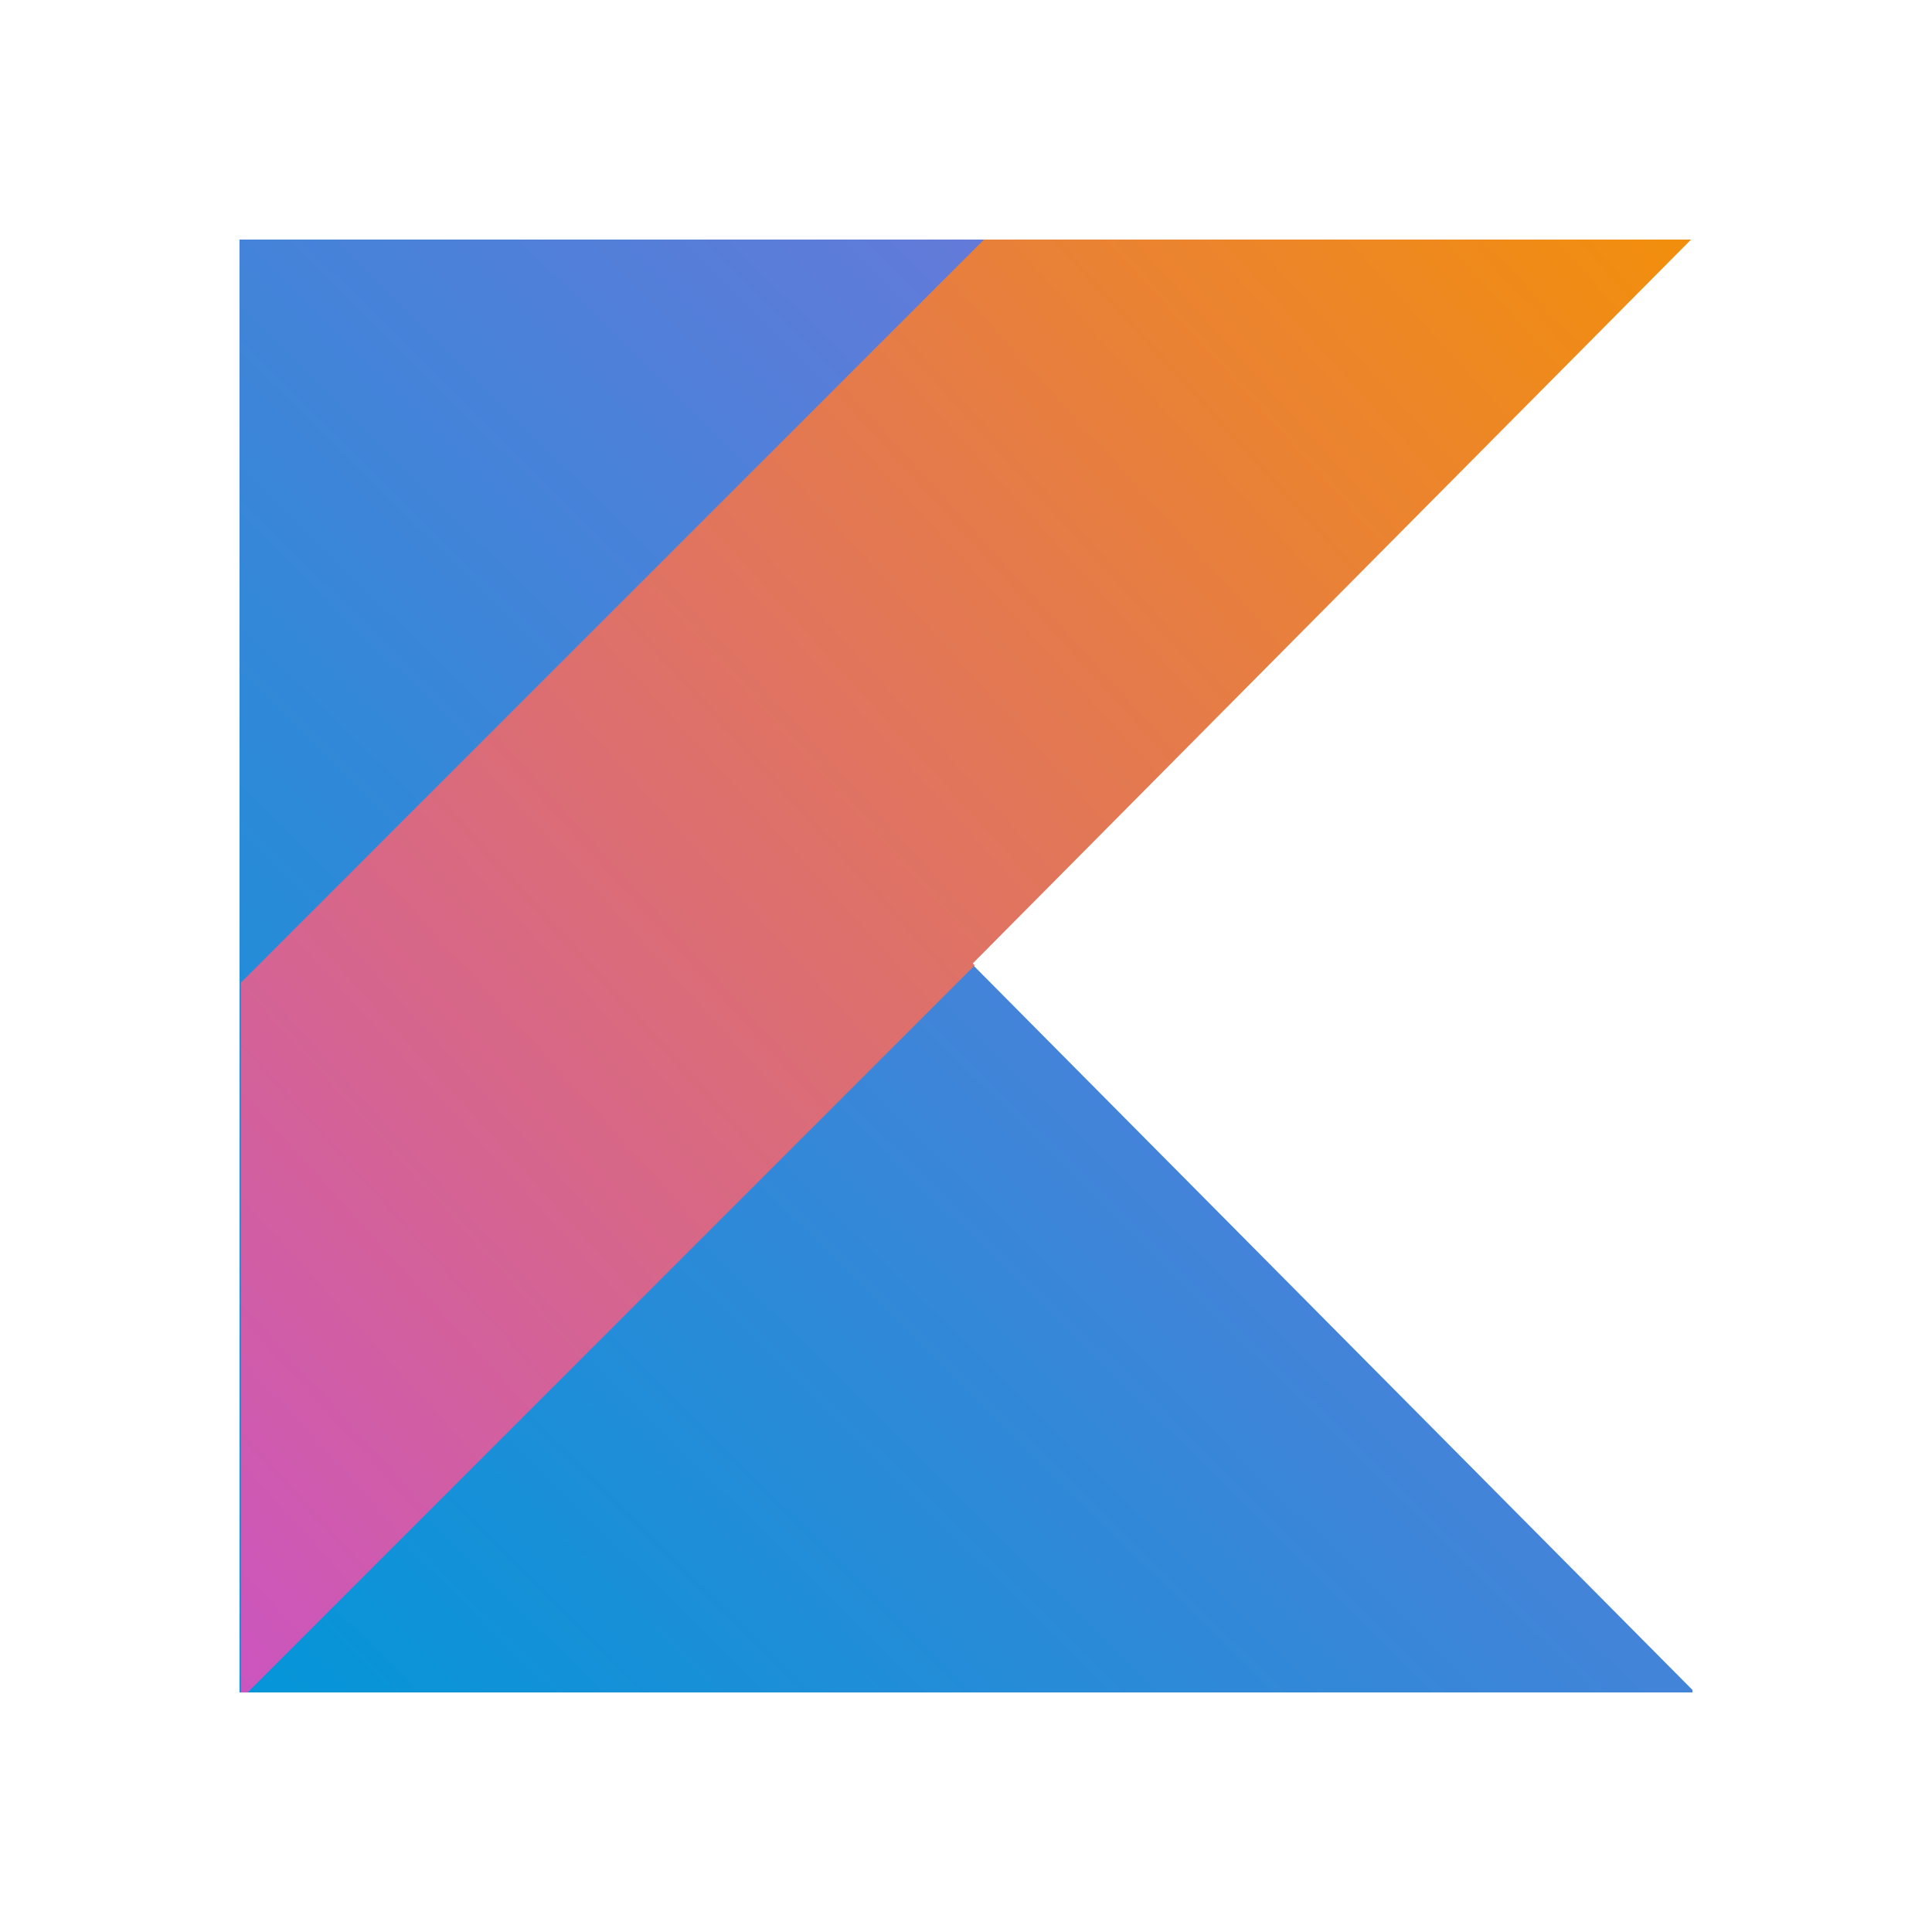
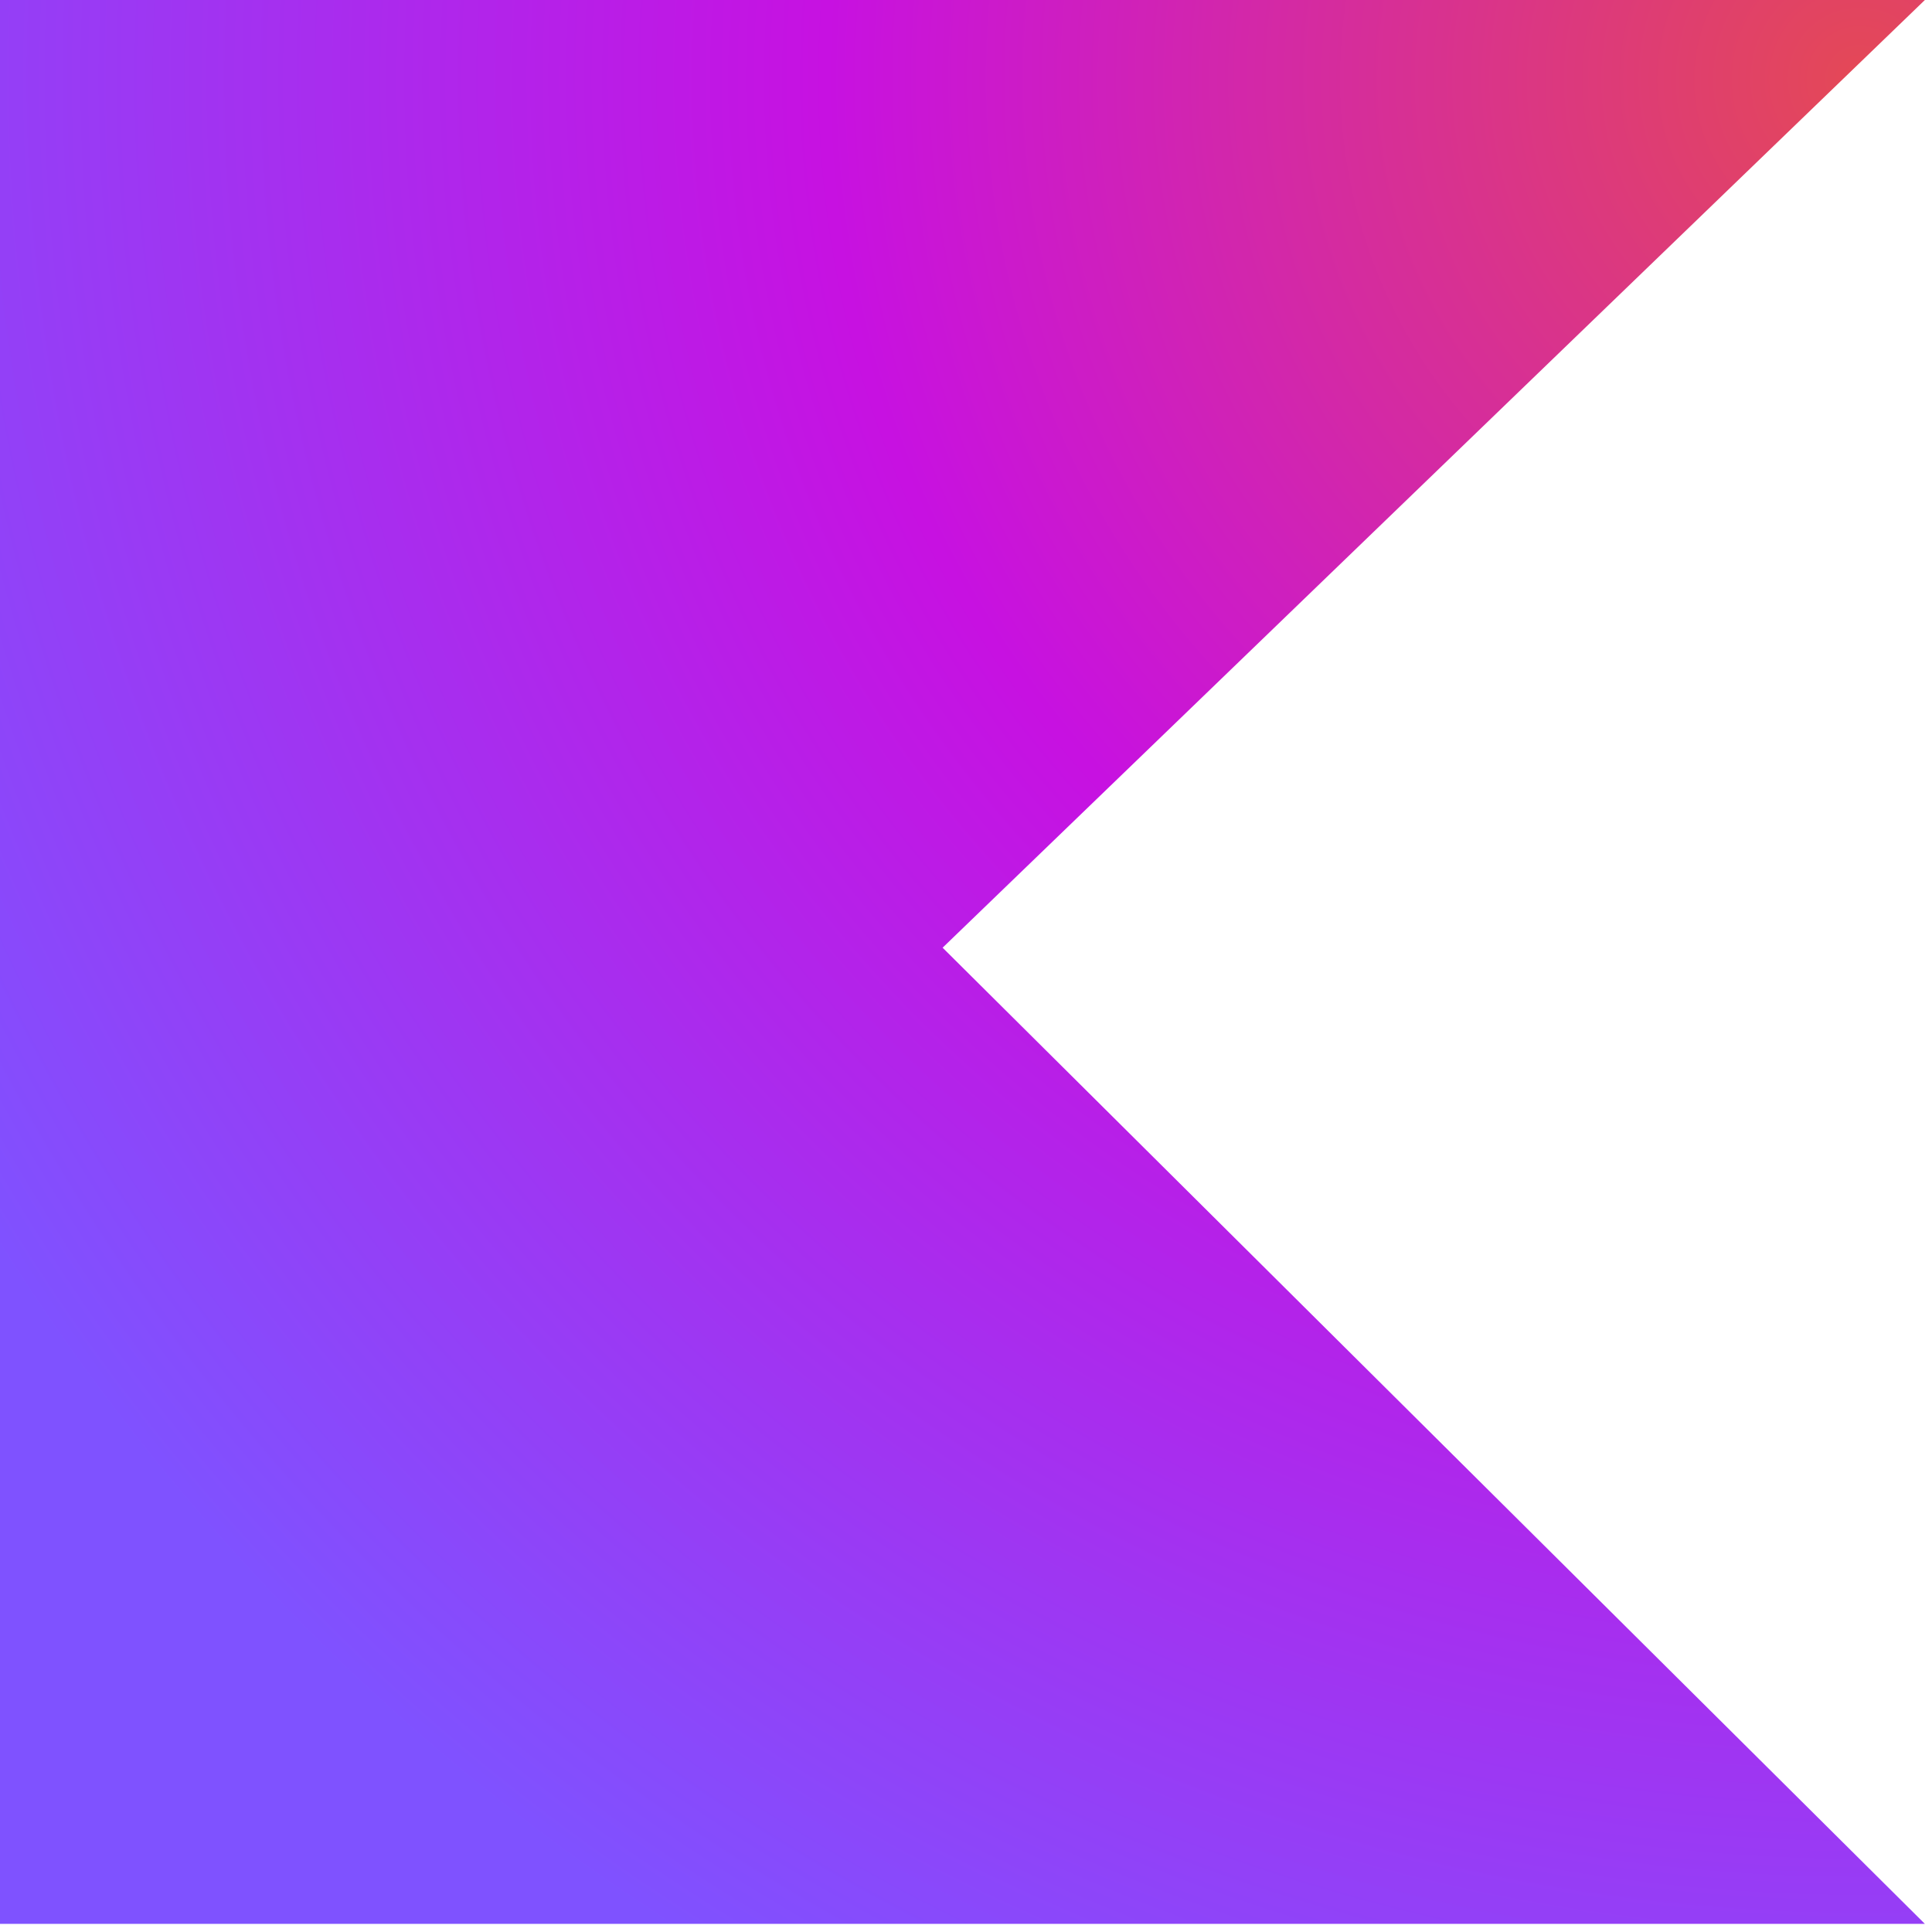
- <svg xmlns="http://www.w3.org/2000/svg" viewBox="0 0 24 24">
+ <svg xmlns="http://www.w3.org/2000/svg" width="19" height="19" viewBox="0 0 19 19" fill="none">
+   <path d="M18.93 18.92H0V0H18.93L9.27 9.32L18.93 18.92Z" fill="url(#paint0_radial_505_15)" />
  <defs>
-     <linearGradient id="a" x1="1.725" x2="22.185" y1="22.67" y2="1.982" gradientTransform="translate(1.306 1.129) scale(.89324)" gradientUnits="userSpaceOnUse">
-       <stop stop-color="#0296d8" offset="0" />
-       <stop stop-color="#8371d9" offset="1" />
-     </linearGradient>
-     <linearGradient id="b" x1="1.869" x2="22.798" y1="22.382" y2="3.377" gradientTransform="translate(1.323 1.129) scale(.89324)" gradientUnits="userSpaceOnUse">
-       <stop stop-color="#cb55c0" offset="0" />
-       <stop stop-color="#f28e0e" offset="1" />
-     </linearGradient>
+     <radialGradient id="paint0_radial_505_15" cx="0" cy="0" r="1" gradientUnits="userSpaceOnUse" gradientTransform="translate(18.2975 0.774301) scale(21.6747)">
+       <stop offset="0.003" stop-color="#E44857" />
+       <stop offset="0.469" stop-color="#C711E1" />
+       <stop offset="1" stop-color="#7F52FF" />
+     </radialGradient>
  </defs>
-   <path d="M2.975 2.976v18.048h18.05v-.03l-4.478-4.511-4.48-4.515 4.48-4.515 4.443-4.477z" fill="url(#a)" />
-   <path d="m12.223 2.976-9.23 9.23v8.818h.083l9.032-9.032-.024-.024 4.48-4.515 4.443-4.477h-8.784z" fill="url(#b)" />
</svg>
